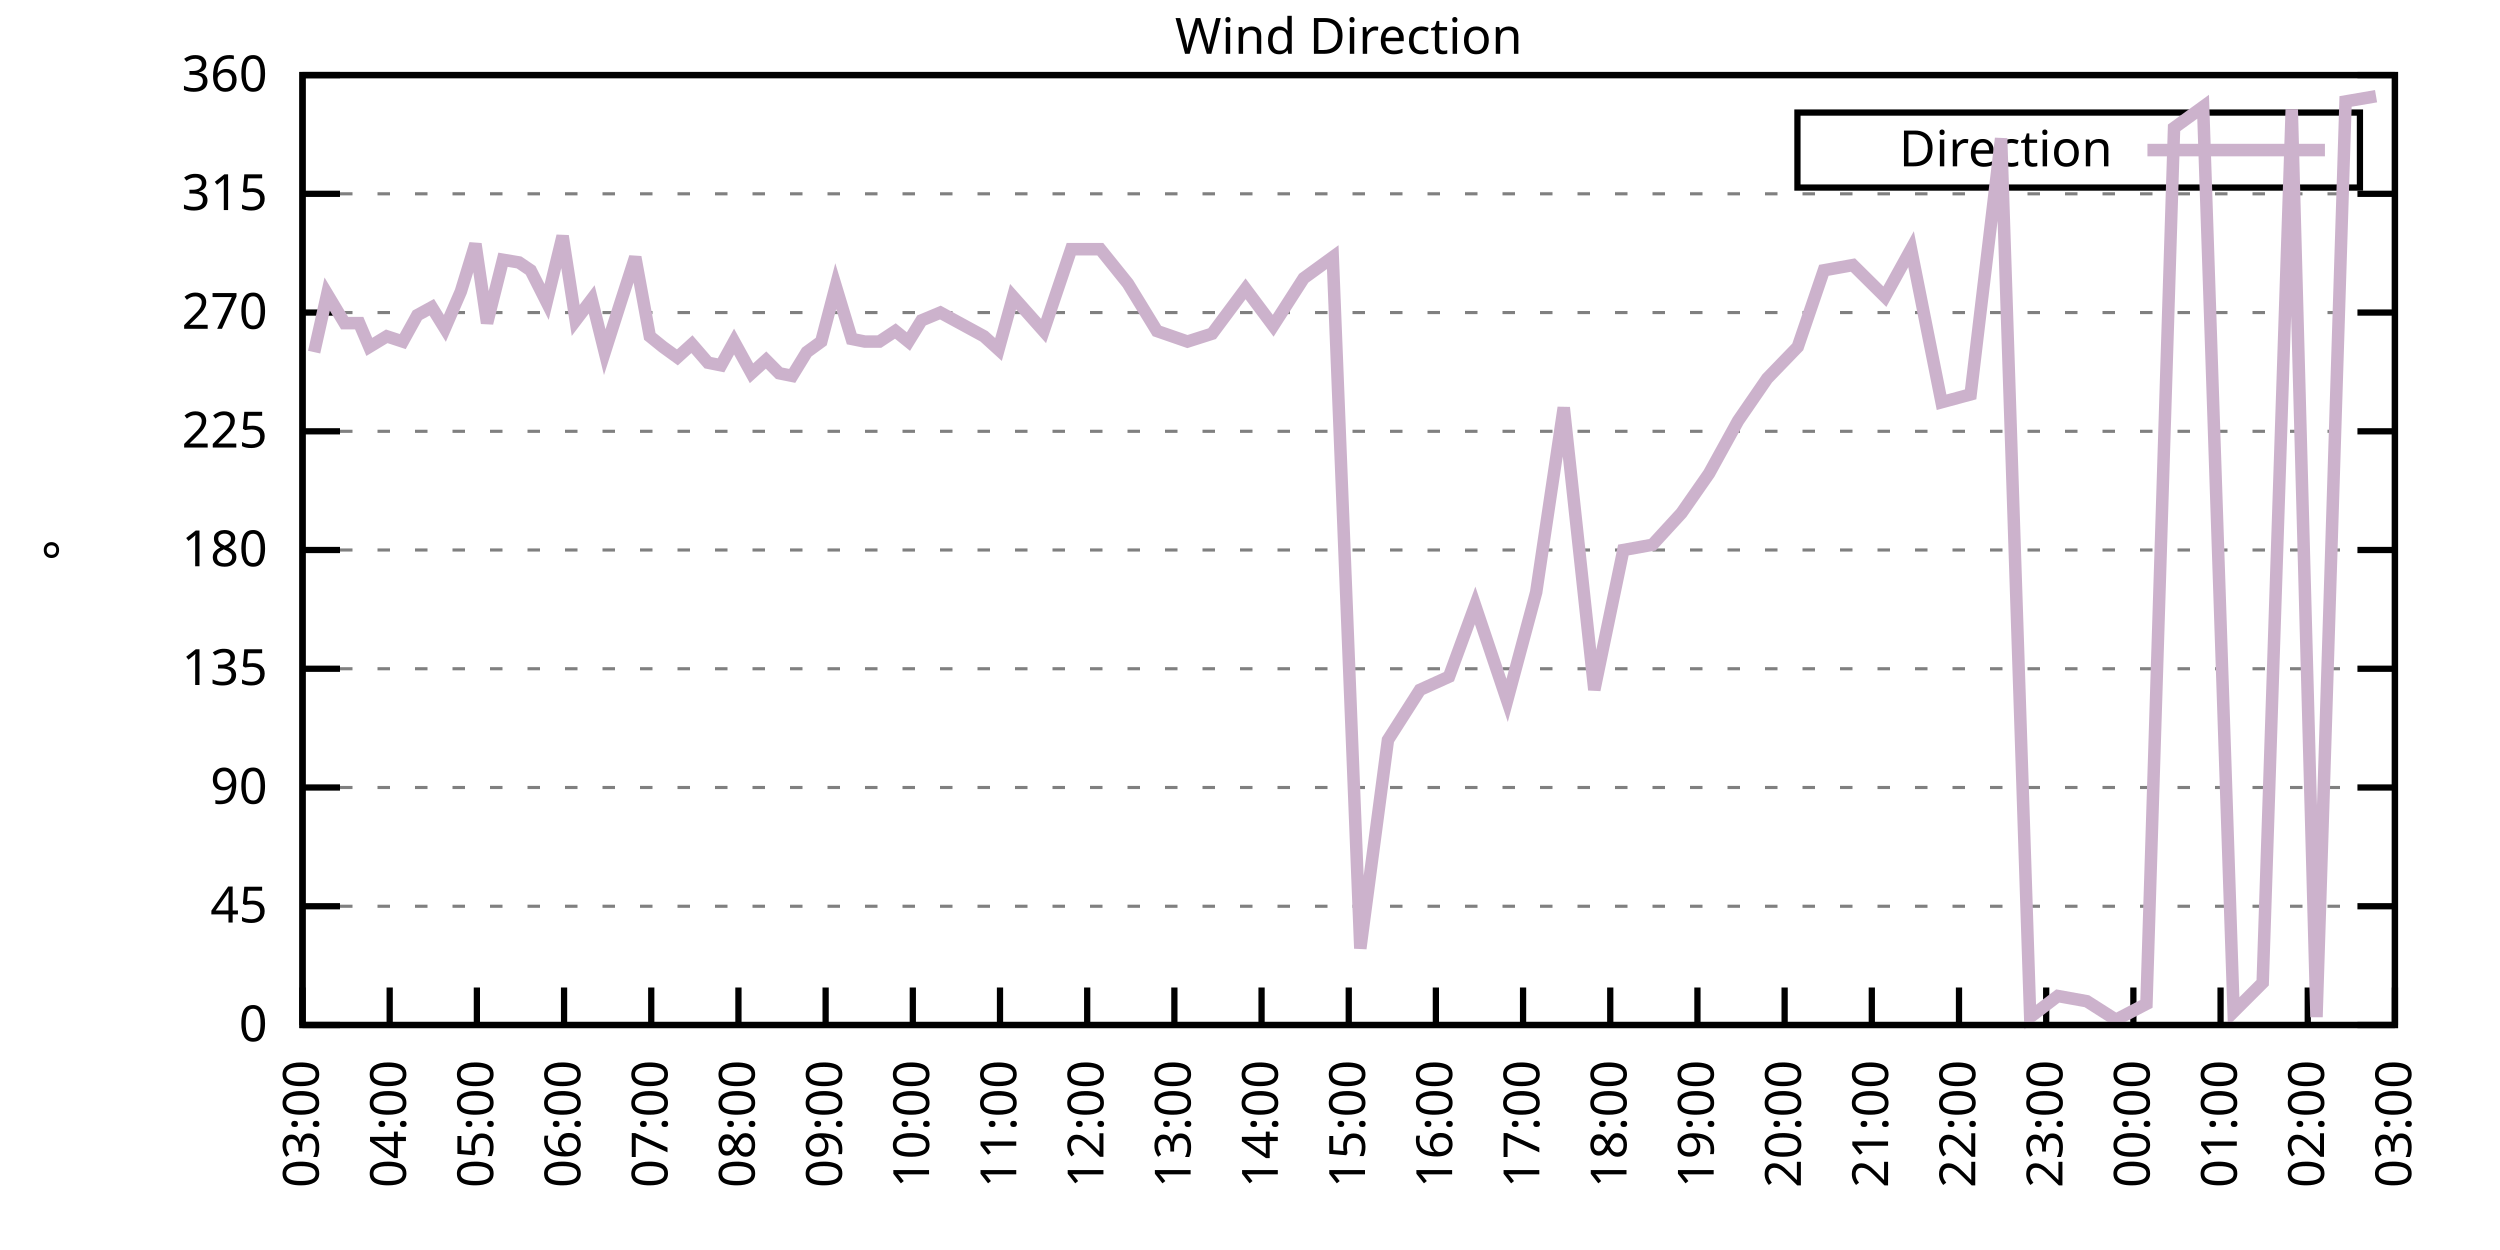
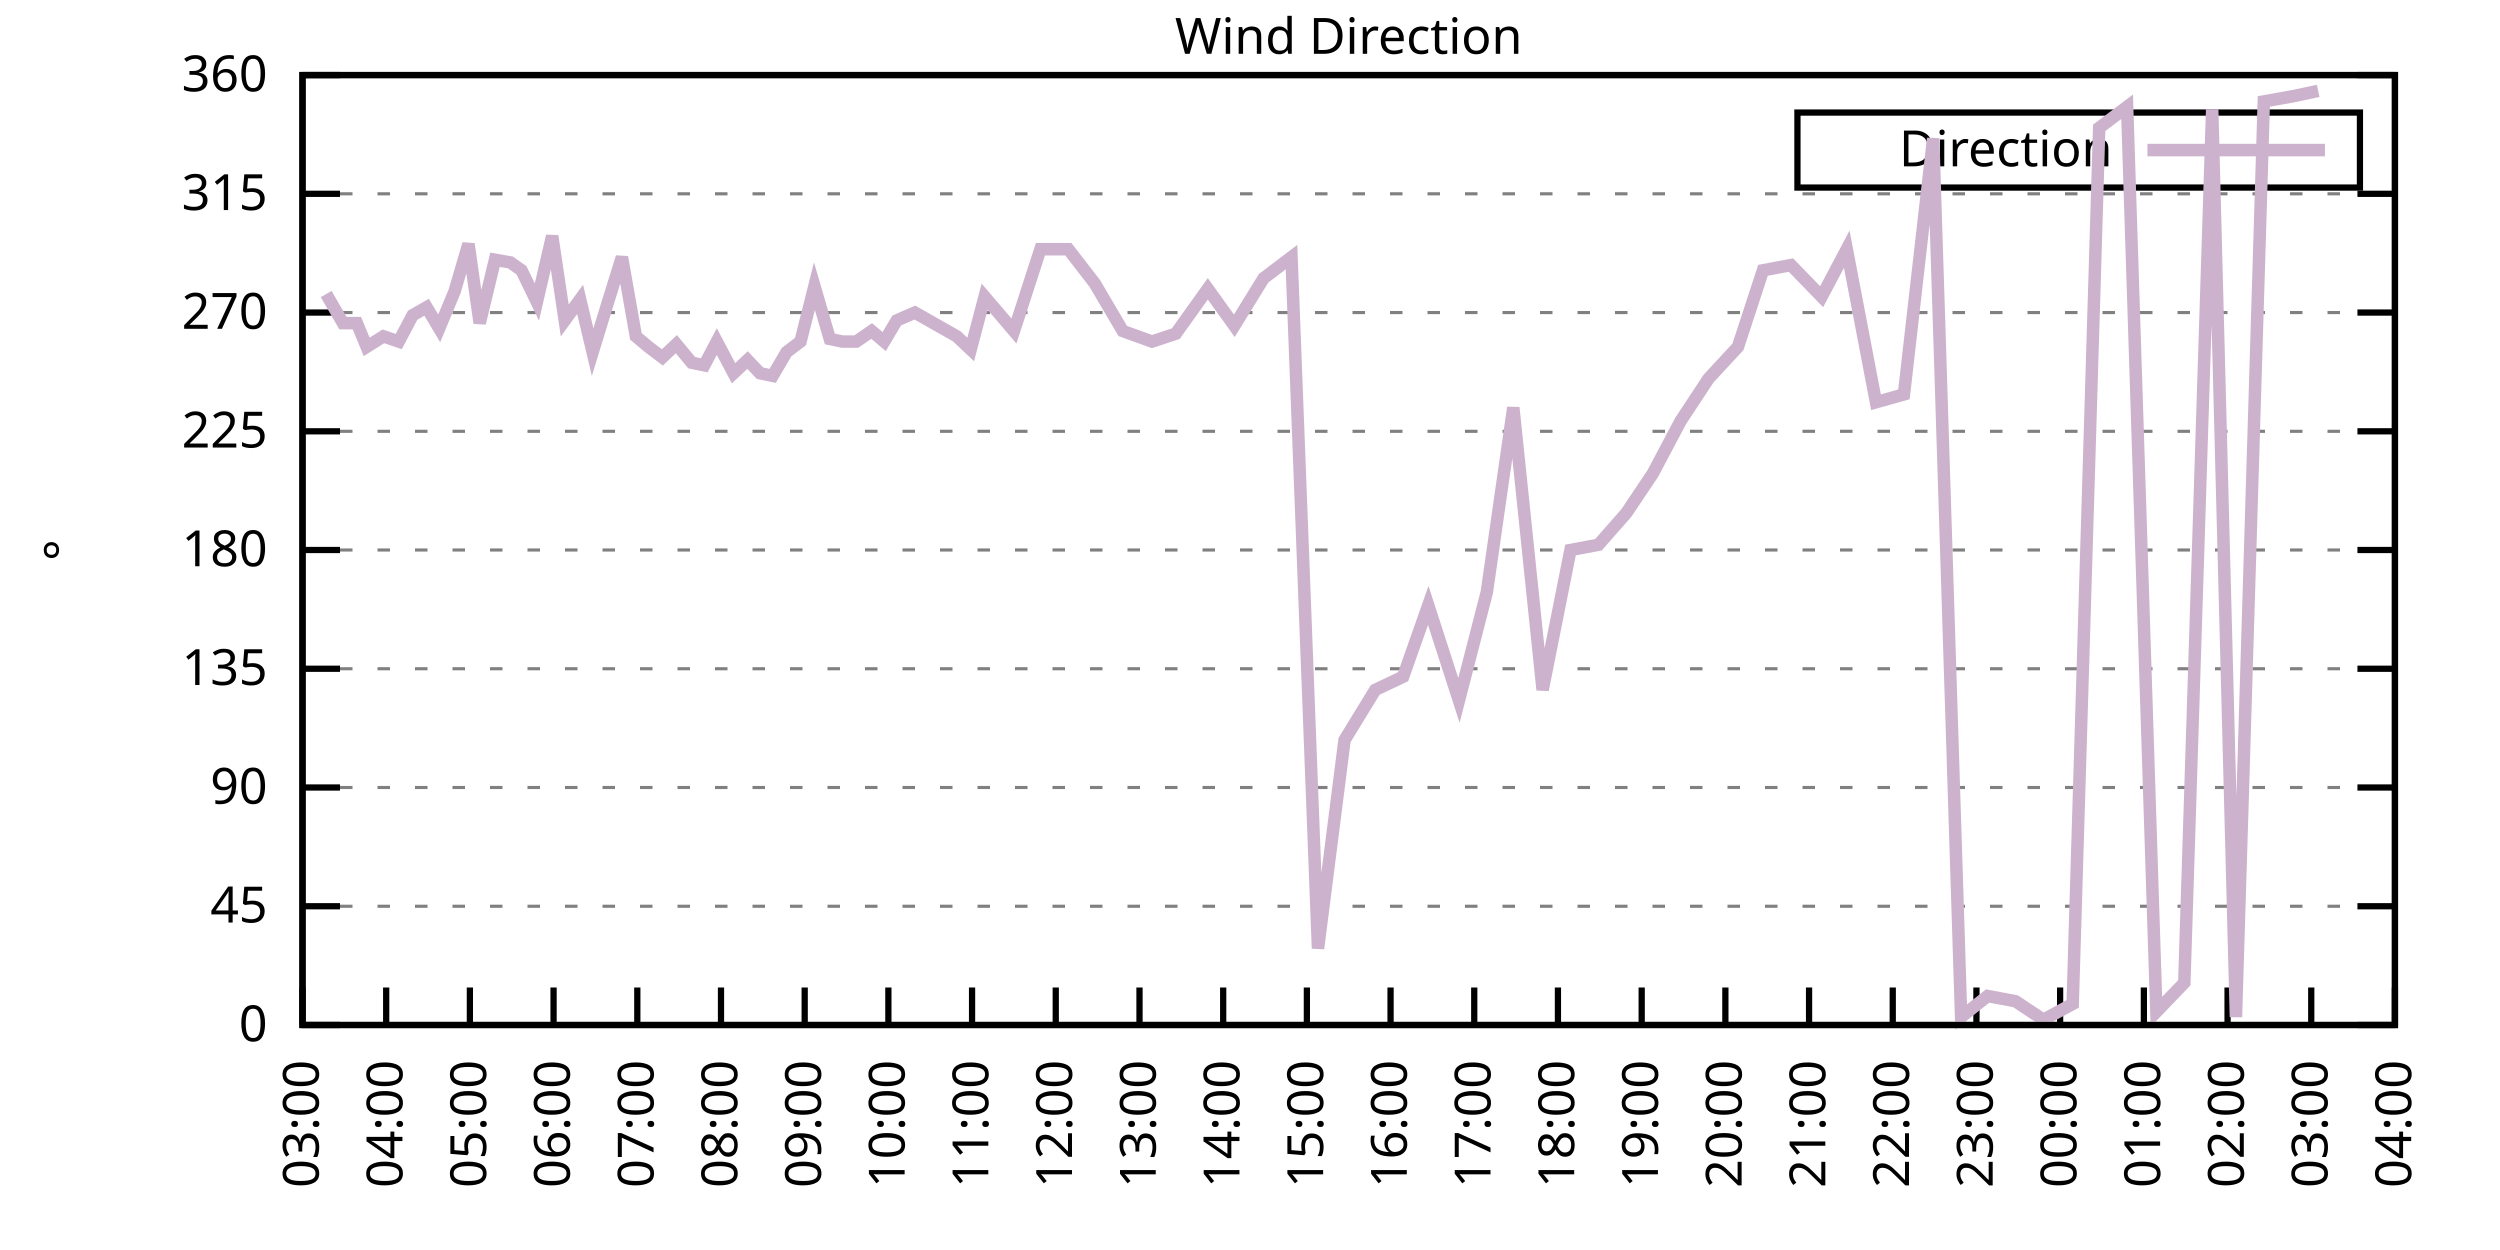
<svg xmlns="http://www.w3.org/2000/svg" xmlns:xlink="http://www.w3.org/1999/xlink" width="400" height="200" viewBox="0 0 400 200">
  <g id="gnuplot_canvas">
    <rect x="0" y="0" width="400" height="200" fill="none" />
    <defs>
      <circle id="gpDot" r="0.5" stroke-width="0.5" stroke="currentColor" />
      <path id="gpPt0" stroke-width="0.333" stroke="currentColor" d="M-1,0 h2 M0,-1 v2" />
      <path id="gpPt1" stroke-width="0.333" stroke="currentColor" d="M-1,-1 L1,1 M1,-1 L-1,1" />
      <path id="gpPt2" stroke-width="0.333" stroke="currentColor" d="M-1,0 L1,0 M0,-1 L0,1 M-1,-1 L1,1 M-1,1 L1,-1" />
      <rect id="gpPt3" stroke-width="0.333" stroke="currentColor" x="-1" y="-1" width="2" height="2" />
      <rect id="gpPt4" stroke-width="0.333" stroke="currentColor" fill="currentColor" x="-1" y="-1" width="2" height="2" />
      <circle id="gpPt5" stroke-width="0.333" stroke="currentColor" cx="0" cy="0" r="1" />
      <use xlink:href="#gpPt5" id="gpPt6" fill="currentColor" stroke="none" />
      <path id="gpPt7" stroke-width="0.333" stroke="currentColor" d="M0,-1.33 L-1.33,0.67 L1.33,0.67 z" />
      <use xlink:href="#gpPt7" id="gpPt8" fill="currentColor" stroke="none" />
      <use xlink:href="#gpPt7" id="gpPt9" stroke="currentColor" transform="rotate(180)" />
      <use xlink:href="#gpPt9" id="gpPt10" fill="currentColor" stroke="none" />
      <use xlink:href="#gpPt3" id="gpPt11" stroke="currentColor" transform="rotate(45)" />
      <use xlink:href="#gpPt11" id="gpPt12" fill="currentColor" stroke="none" />
      <path id="gpPt13" stroke-width="0.333" stroke="currentColor" d="M0,1.330 L1.265,0.411 L0.782,-1.067 L-0.782,-1.076 L-1.265,0.411 z" />
      <use xlink:href="#gpPt13" id="gpPt14" fill="currentColor" stroke="none" />
      <filter id="textbox" filterUnits="objectBoundingBox" x="0" y="0" height="1" width="1">
        <feFlood flood-color="white" flood-opacity="1" result="bgnd" />
        <feComposite in="SourceGraphic" in2="bgnd" operator="atop" />
      </filter>
      <filter id="greybox" filterUnits="objectBoundingBox" x="0" y="0" height="1" width="1">
        <feFlood flood-color="lightgrey" flood-opacity="1" result="grey" />
        <feComposite in="SourceGraphic" in2="grey" operator="atop" />
      </filter>
    </defs>
    <g fill="none" color="white" stroke="currentColor" stroke-width="1.00" stroke-linecap="butt" stroke-linejoin="miter">
</g>
    <g fill="none" color="black" stroke="currentColor" stroke-width="1.00" stroke-linecap="butt" stroke-linejoin="miter">
      <g stroke="none" shape-rendering="crispEdges">
        <polygon fill="rgb(255, 255, 255)" points="48.40,164.00 383.18,164.00 383.18,12.02 48.40,12.02 " />
      </g>
    </g>
    <g fill="none" color="black" stroke="currentColor" stroke-width="1.00" stroke-linecap="butt" stroke-linejoin="miter">
</g>
    <g fill="none" color="black" stroke="black" stroke-width="0.50" stroke-linecap="butt" stroke-linejoin="miter">
</g>
    <g fill="none" color="gray" stroke="currentColor" stroke-width="0.50" stroke-linecap="butt" stroke-linejoin="miter">
      <path stroke="gray" stroke-dasharray="2,4" class="gridline" d="M48.40,164.00 L383.19,164.00  " />
    </g>
    <g fill="none" color="gray" stroke="gray" stroke-width="1.00" stroke-linecap="butt" stroke-linejoin="miter">
</g>
    <g fill="none" color="black" stroke="currentColor" stroke-width="1.00" stroke-linecap="butt" stroke-linejoin="miter">
      <path stroke="black" d="M48.40,164.00 L54.40,164.00 M383.19,164.00 L377.19,164.00  " />
      <g transform="translate(42.80,166.60)" stroke="none" fill="black" font-family="Sans" font-size="8.00" text-anchor="end">
        <text>
          <tspan font-family="Sans"> 0</tspan>
        </text>
      </g>
    </g>
    <g fill="none" color="black" stroke="currentColor" stroke-width="1.00" stroke-linecap="butt" stroke-linejoin="miter">
</g>
    <g fill="none" color="black" stroke="black" stroke-width="0.50" stroke-linecap="butt" stroke-linejoin="miter">
</g>
    <g fill="none" color="gray" stroke="currentColor" stroke-width="0.50" stroke-linecap="butt" stroke-linejoin="miter">
      <path stroke="gray" stroke-dasharray="2,4" class="gridline" d="M48.40,145.00 L383.19,145.00  " />
    </g>
    <g fill="none" color="gray" stroke="gray" stroke-width="1.00" stroke-linecap="butt" stroke-linejoin="miter">
</g>
    <g fill="none" color="black" stroke="currentColor" stroke-width="1.00" stroke-linecap="butt" stroke-linejoin="miter">
      <path stroke="black" d="M48.40,145.00 L54.40,145.00 M383.19,145.00 L377.19,145.00  " />
      <g transform="translate(42.80,147.60)" stroke="none" fill="black" font-family="Sans" font-size="8.00" text-anchor="end">
        <text>
          <tspan font-family="Sans"> 45</tspan>
        </text>
      </g>
    </g>
    <g fill="none" color="black" stroke="currentColor" stroke-width="1.00" stroke-linecap="butt" stroke-linejoin="miter">
</g>
    <g fill="none" color="black" stroke="black" stroke-width="0.50" stroke-linecap="butt" stroke-linejoin="miter">
</g>
    <g fill="none" color="gray" stroke="currentColor" stroke-width="0.50" stroke-linecap="butt" stroke-linejoin="miter">
      <path stroke="gray" stroke-dasharray="2,4" class="gridline" d="M48.40,126.00 L383.19,126.00  " />
    </g>
    <g fill="none" color="gray" stroke="gray" stroke-width="1.00" stroke-linecap="butt" stroke-linejoin="miter">
</g>
    <g fill="none" color="black" stroke="currentColor" stroke-width="1.00" stroke-linecap="butt" stroke-linejoin="miter">
      <path stroke="black" d="M48.40,126.00 L54.40,126.00 M383.19,126.00 L377.19,126.00  " />
      <g transform="translate(42.80,128.60)" stroke="none" fill="black" font-family="Sans" font-size="8.00" text-anchor="end">
        <text>
          <tspan font-family="Sans"> 90</tspan>
        </text>
      </g>
    </g>
    <g fill="none" color="black" stroke="currentColor" stroke-width="1.00" stroke-linecap="butt" stroke-linejoin="miter">
</g>
    <g fill="none" color="black" stroke="black" stroke-width="0.50" stroke-linecap="butt" stroke-linejoin="miter">
</g>
    <g fill="none" color="gray" stroke="currentColor" stroke-width="0.50" stroke-linecap="butt" stroke-linejoin="miter">
      <path stroke="gray" stroke-dasharray="2,4" class="gridline" d="M48.40,107.00 L383.19,107.00  " />
    </g>
    <g fill="none" color="gray" stroke="gray" stroke-width="1.00" stroke-linecap="butt" stroke-linejoin="miter">
</g>
    <g fill="none" color="black" stroke="currentColor" stroke-width="1.00" stroke-linecap="butt" stroke-linejoin="miter">
      <path stroke="black" d="M48.40,107.00 L54.40,107.00 M383.19,107.00 L377.19,107.00  " />
      <g transform="translate(42.80,109.60)" stroke="none" fill="black" font-family="Sans" font-size="8.00" text-anchor="end">
        <text>
          <tspan font-family="Sans"> 135</tspan>
        </text>
      </g>
    </g>
    <g fill="none" color="black" stroke="currentColor" stroke-width="1.00" stroke-linecap="butt" stroke-linejoin="miter">
</g>
    <g fill="none" color="black" stroke="black" stroke-width="0.50" stroke-linecap="butt" stroke-linejoin="miter">
</g>
    <g fill="none" color="gray" stroke="currentColor" stroke-width="0.50" stroke-linecap="butt" stroke-linejoin="miter">
      <path stroke="gray" stroke-dasharray="2,4" class="gridline" d="M48.40,88.00 L383.19,88.00  " />
    </g>
    <g fill="none" color="gray" stroke="gray" stroke-width="1.00" stroke-linecap="butt" stroke-linejoin="miter">
</g>
    <g fill="none" color="black" stroke="currentColor" stroke-width="1.00" stroke-linecap="butt" stroke-linejoin="miter">
      <path stroke="black" d="M48.40,88.00 L54.40,88.00 M383.19,88.00 L377.19,88.00  " />
      <g transform="translate(42.80,90.60)" stroke="none" fill="black" font-family="Sans" font-size="8.00" text-anchor="end">
        <text>
          <tspan font-family="Sans"> 180</tspan>
        </text>
      </g>
    </g>
    <g fill="none" color="black" stroke="currentColor" stroke-width="1.00" stroke-linecap="butt" stroke-linejoin="miter">
</g>
    <g fill="none" color="black" stroke="black" stroke-width="0.50" stroke-linecap="butt" stroke-linejoin="miter">
</g>
    <g fill="none" color="gray" stroke="currentColor" stroke-width="0.50" stroke-linecap="butt" stroke-linejoin="miter">
      <path stroke="gray" stroke-dasharray="2,4" class="gridline" d="M48.40,69.01 L383.19,69.01  " />
    </g>
    <g fill="none" color="gray" stroke="gray" stroke-width="1.00" stroke-linecap="butt" stroke-linejoin="miter">
</g>
    <g fill="none" color="black" stroke="currentColor" stroke-width="1.00" stroke-linecap="butt" stroke-linejoin="miter">
      <path stroke="black" d="M48.40,69.01 L54.40,69.01 M383.19,69.01 L377.19,69.01  " />
      <g transform="translate(42.80,71.61)" stroke="none" fill="black" font-family="Sans" font-size="8.00" text-anchor="end">
        <text>
          <tspan font-family="Sans"> 225</tspan>
        </text>
      </g>
    </g>
    <g fill="none" color="black" stroke="currentColor" stroke-width="1.00" stroke-linecap="butt" stroke-linejoin="miter">
</g>
    <g fill="none" color="black" stroke="black" stroke-width="0.50" stroke-linecap="butt" stroke-linejoin="miter">
</g>
    <g fill="none" color="gray" stroke="currentColor" stroke-width="0.50" stroke-linecap="butt" stroke-linejoin="miter">
      <path stroke="gray" stroke-dasharray="2,4" class="gridline" d="M48.40,50.01 L383.19,50.01  " />
    </g>
    <g fill="none" color="gray" stroke="gray" stroke-width="1.00" stroke-linecap="butt" stroke-linejoin="miter">
</g>
    <g fill="none" color="black" stroke="currentColor" stroke-width="1.00" stroke-linecap="butt" stroke-linejoin="miter">
      <path stroke="black" d="M48.40,50.01 L54.40,50.01 M383.19,50.01 L377.19,50.01  " />
      <g transform="translate(42.80,52.61)" stroke="none" fill="black" font-family="Sans" font-size="8.00" text-anchor="end">
        <text>
          <tspan font-family="Sans"> 270</tspan>
        </text>
      </g>
    </g>
    <g fill="none" color="black" stroke="currentColor" stroke-width="1.00" stroke-linecap="butt" stroke-linejoin="miter">
</g>
    <g fill="none" color="black" stroke="black" stroke-width="0.50" stroke-linecap="butt" stroke-linejoin="miter">
</g>
    <g fill="none" color="gray" stroke="currentColor" stroke-width="0.50" stroke-linecap="butt" stroke-linejoin="miter">
      <path stroke="gray" stroke-dasharray="2,4" class="gridline" d="M48.40,31.01 L383.19,31.01  " />
    </g>
    <g fill="none" color="gray" stroke="gray" stroke-width="1.00" stroke-linecap="butt" stroke-linejoin="miter">
</g>
    <g fill="none" color="black" stroke="currentColor" stroke-width="1.00" stroke-linecap="butt" stroke-linejoin="miter">
      <path stroke="black" d="M48.40,31.01 L54.40,31.01 M383.19,31.01 L377.19,31.01  " />
      <g transform="translate(42.80,33.61)" stroke="none" fill="black" font-family="Sans" font-size="8.00" text-anchor="end">
        <text>
          <tspan font-family="Sans"> 315</tspan>
        </text>
      </g>
    </g>
    <g fill="none" color="black" stroke="currentColor" stroke-width="1.00" stroke-linecap="butt" stroke-linejoin="miter">
</g>
    <g fill="none" color="black" stroke="black" stroke-width="0.50" stroke-linecap="butt" stroke-linejoin="miter">
</g>
    <g fill="none" color="gray" stroke="currentColor" stroke-width="0.50" stroke-linecap="butt" stroke-linejoin="miter">
      <path stroke="gray" stroke-dasharray="2,4" class="gridline" d="M48.40,12.01 L383.19,12.01  " />
    </g>
    <g fill="none" color="gray" stroke="gray" stroke-width="1.00" stroke-linecap="butt" stroke-linejoin="miter">
</g>
    <g fill="none" color="black" stroke="currentColor" stroke-width="1.00" stroke-linecap="butt" stroke-linejoin="miter">
      <path stroke="black" d="M48.40,12.01 L54.40,12.01 M383.19,12.01 L377.19,12.01  " />
      <g transform="translate(42.80,14.61)" stroke="none" fill="black" font-family="Sans" font-size="8.00" text-anchor="end">
        <text>
          <tspan font-family="Sans"> 360</tspan>
        </text>
      </g>
    </g>
    <g fill="none" color="black" stroke="currentColor" stroke-width="1.00" stroke-linecap="butt" stroke-linejoin="miter">
      <path stroke="black" d="M48.40,164.00 L48.40,158.00  " />
      <g transform="translate(51.00,169.60) rotate(270.00)" stroke="none" fill="black" font-family="Sans" font-size="8.00" text-anchor="end">
        <text>
          <tspan font-family="Sans">03:00</tspan>
        </text>
      </g>
    </g>
    <g fill="none" color="black" stroke="currentColor" stroke-width="1.00" stroke-linecap="butt" stroke-linejoin="miter">
-       <path stroke="black" d="M62.35,164.00 L62.35,158.00  " />
-       <g transform="translate(64.95,169.60) rotate(270.00)" stroke="none" fill="black" font-family="Sans" font-size="8.00" text-anchor="end">
+       <path stroke="black" d="M61.79,164.00 L61.79,158.00  " />
+       <g transform="translate(64.39,169.60) rotate(270.00)" stroke="none" fill="black" font-family="Sans" font-size="8.00" text-anchor="end">
        <text>
          <tspan font-family="Sans">04:00</tspan>
        </text>
      </g>
    </g>
    <g fill="none" color="black" stroke="currentColor" stroke-width="1.00" stroke-linecap="butt" stroke-linejoin="miter">
-       <path stroke="black" d="M76.30,164.00 L76.30,158.00  " />
-       <g transform="translate(78.90,169.60) rotate(270.00)" stroke="none" fill="black" font-family="Sans" font-size="8.00" text-anchor="end">
+       <path stroke="black" d="M75.18,164.00 L75.18,158.00  " />
+       <g transform="translate(77.78,169.60) rotate(270.00)" stroke="none" fill="black" font-family="Sans" font-size="8.00" text-anchor="end">
        <text>
          <tspan font-family="Sans">05:00</tspan>
        </text>
      </g>
    </g>
    <g fill="none" color="black" stroke="currentColor" stroke-width="1.00" stroke-linecap="butt" stroke-linejoin="miter">
-       <path stroke="black" d="M90.25,164.00 L90.25,158.00  " />
-       <g transform="translate(92.85,169.60) rotate(270.00)" stroke="none" fill="black" font-family="Sans" font-size="8.00" text-anchor="end">
+       <path stroke="black" d="M88.57,164.00 L88.57,158.00  " />
+       <g transform="translate(91.17,169.60) rotate(270.00)" stroke="none" fill="black" font-family="Sans" font-size="8.00" text-anchor="end">
        <text>
          <tspan font-family="Sans">06:00</tspan>
        </text>
      </g>
    </g>
    <g fill="none" color="black" stroke="currentColor" stroke-width="1.00" stroke-linecap="butt" stroke-linejoin="miter">
-       <path stroke="black" d="M104.20,164.00 L104.20,158.00  " />
-       <g transform="translate(106.80,169.60) rotate(270.00)" stroke="none" fill="black" font-family="Sans" font-size="8.00" text-anchor="end">
+       <path stroke="black" d="M101.97,164.00 L101.97,158.00  " />
+       <g transform="translate(104.57,169.60) rotate(270.00)" stroke="none" fill="black" font-family="Sans" font-size="8.00" text-anchor="end">
        <text>
          <tspan font-family="Sans">07:00</tspan>
        </text>
      </g>
    </g>
    <g fill="none" color="black" stroke="currentColor" stroke-width="1.00" stroke-linecap="butt" stroke-linejoin="miter">
-       <path stroke="black" d="M118.15,164.00 L118.15,158.00  " />
-       <g transform="translate(120.75,169.60) rotate(270.00)" stroke="none" fill="black" font-family="Sans" font-size="8.00" text-anchor="end">
+       <path stroke="black" d="M115.36,164.00 L115.36,158.00  " />
+       <g transform="translate(117.96,169.60) rotate(270.00)" stroke="none" fill="black" font-family="Sans" font-size="8.00" text-anchor="end">
        <text>
          <tspan font-family="Sans">08:00</tspan>
        </text>
      </g>
    </g>
    <g fill="none" color="black" stroke="currentColor" stroke-width="1.00" stroke-linecap="butt" stroke-linejoin="miter">
-       <path stroke="black" d="M132.10,164.00 L132.10,158.00  " />
-       <g transform="translate(134.70,169.60) rotate(270.00)" stroke="none" fill="black" font-family="Sans" font-size="8.00" text-anchor="end">
+       <path stroke="black" d="M128.75,164.00 L128.75,158.00  " />
+       <g transform="translate(131.35,169.60) rotate(270.00)" stroke="none" fill="black" font-family="Sans" font-size="8.00" text-anchor="end">
        <text>
          <tspan font-family="Sans">09:00</tspan>
        </text>
      </g>
    </g>
    <g fill="none" color="black" stroke="currentColor" stroke-width="1.00" stroke-linecap="butt" stroke-linejoin="miter">
-       <path stroke="black" d="M146.05,164.00 L146.05,158.00  " />
-       <g transform="translate(148.65,169.60) rotate(270.00)" stroke="none" fill="black" font-family="Sans" font-size="8.00" text-anchor="end">
+       <path stroke="black" d="M142.14,164.00 L142.14,158.00  " />
+       <g transform="translate(144.74,169.60) rotate(270.00)" stroke="none" fill="black" font-family="Sans" font-size="8.00" text-anchor="end">
        <text>
          <tspan font-family="Sans">10:00</tspan>
        </text>
      </g>
    </g>
    <g fill="none" color="black" stroke="currentColor" stroke-width="1.00" stroke-linecap="butt" stroke-linejoin="miter">
-       <path stroke="black" d="M160.00,164.00 L160.00,158.00  " />
-       <g transform="translate(162.60,169.60) rotate(270.00)" stroke="none" fill="black" font-family="Sans" font-size="8.00" text-anchor="end">
+       <path stroke="black" d="M155.53,164.00 L155.53,158.00  " />
+       <g transform="translate(158.13,169.60) rotate(270.00)" stroke="none" fill="black" font-family="Sans" font-size="8.00" text-anchor="end">
        <text>
          <tspan font-family="Sans">11:00</tspan>
        </text>
      </g>
    </g>
    <g fill="none" color="black" stroke="currentColor" stroke-width="1.00" stroke-linecap="butt" stroke-linejoin="miter">
-       <path stroke="black" d="M173.95,164.00 L173.95,158.00  " />
-       <g transform="translate(176.55,169.60) rotate(270.00)" stroke="none" fill="black" font-family="Sans" font-size="8.00" text-anchor="end">
+       <path stroke="black" d="M168.92,164.00 L168.92,158.00  " />
+       <g transform="translate(171.52,169.60) rotate(270.00)" stroke="none" fill="black" font-family="Sans" font-size="8.00" text-anchor="end">
        <text>
          <tspan font-family="Sans">12:00</tspan>
        </text>
      </g>
    </g>
    <g fill="none" color="black" stroke="currentColor" stroke-width="1.00" stroke-linecap="butt" stroke-linejoin="miter">
-       <path stroke="black" d="M187.90,164.00 L187.90,158.00  " />
-       <g transform="translate(190.50,169.60) rotate(270.00)" stroke="none" fill="black" font-family="Sans" font-size="8.00" text-anchor="end">
+       <path stroke="black" d="M182.32,164.00 L182.32,158.00  " />
+       <g transform="translate(184.92,169.60) rotate(270.00)" stroke="none" fill="black" font-family="Sans" font-size="8.00" text-anchor="end">
        <text>
          <tspan font-family="Sans">13:00</tspan>
        </text>
      </g>
    </g>
    <g fill="none" color="black" stroke="currentColor" stroke-width="1.00" stroke-linecap="butt" stroke-linejoin="miter">
-       <path stroke="black" d="M201.85,164.00 L201.85,158.00  " />
-       <g transform="translate(204.45,169.60) rotate(270.00)" stroke="none" fill="black" font-family="Sans" font-size="8.00" text-anchor="end">
+       <path stroke="black" d="M195.71,164.00 L195.71,158.00  " />
+       <g transform="translate(198.31,169.60) rotate(270.00)" stroke="none" fill="black" font-family="Sans" font-size="8.00" text-anchor="end">
        <text>
          <tspan font-family="Sans">14:00</tspan>
        </text>
      </g>
    </g>
    <g fill="none" color="black" stroke="currentColor" stroke-width="1.00" stroke-linecap="butt" stroke-linejoin="miter">
-       <path stroke="black" d="M215.80,164.00 L215.80,158.00  " />
-       <g transform="translate(218.40,169.60) rotate(270.00)" stroke="none" fill="black" font-family="Sans" font-size="8.00" text-anchor="end">
+       <path stroke="black" d="M209.10,164.00 L209.10,158.00  " />
+       <g transform="translate(211.70,169.60) rotate(270.00)" stroke="none" fill="black" font-family="Sans" font-size="8.00" text-anchor="end">
        <text>
          <tspan font-family="Sans">15:00</tspan>
        </text>
      </g>
    </g>
    <g fill="none" color="black" stroke="currentColor" stroke-width="1.00" stroke-linecap="butt" stroke-linejoin="miter">
-       <path stroke="black" d="M229.74,164.00 L229.74,158.00  " />
-       <g transform="translate(232.34,169.60) rotate(270.00)" stroke="none" fill="black" font-family="Sans" font-size="8.00" text-anchor="end">
+       <path stroke="black" d="M222.49,164.00 L222.49,158.00  " />
+       <g transform="translate(225.09,169.60) rotate(270.00)" stroke="none" fill="black" font-family="Sans" font-size="8.00" text-anchor="end">
        <text>
          <tspan font-family="Sans">16:00</tspan>
        </text>
      </g>
    </g>
    <g fill="none" color="black" stroke="currentColor" stroke-width="1.00" stroke-linecap="butt" stroke-linejoin="miter">
-       <path stroke="black" d="M243.69,164.00 L243.69,158.00  " />
-       <g transform="translate(246.29,169.60) rotate(270.00)" stroke="none" fill="black" font-family="Sans" font-size="8.00" text-anchor="end">
+       <path stroke="black" d="M235.88,164.00 L235.88,158.00  " />
+       <g transform="translate(238.48,169.60) rotate(270.00)" stroke="none" fill="black" font-family="Sans" font-size="8.00" text-anchor="end">
        <text>
          <tspan font-family="Sans">17:00</tspan>
        </text>
      </g>
    </g>
    <g fill="none" color="black" stroke="currentColor" stroke-width="1.00" stroke-linecap="butt" stroke-linejoin="miter">
-       <path stroke="black" d="M257.64,164.00 L257.64,158.00  " />
-       <g transform="translate(260.24,169.60) rotate(270.00)" stroke="none" fill="black" font-family="Sans" font-size="8.00" text-anchor="end">
+       <path stroke="black" d="M249.27,164.00 L249.27,158.00  " />
+       <g transform="translate(251.87,169.60) rotate(270.00)" stroke="none" fill="black" font-family="Sans" font-size="8.00" text-anchor="end">
        <text>
          <tspan font-family="Sans">18:00</tspan>
        </text>
      </g>
    </g>
    <g fill="none" color="black" stroke="currentColor" stroke-width="1.00" stroke-linecap="butt" stroke-linejoin="miter">
-       <path stroke="black" d="M271.59,164.00 L271.59,158.00  " />
-       <g transform="translate(274.19,169.60) rotate(270.00)" stroke="none" fill="black" font-family="Sans" font-size="8.00" text-anchor="end">
+       <path stroke="black" d="M262.67,164.00 L262.67,158.00  " />
+       <g transform="translate(265.27,169.60) rotate(270.00)" stroke="none" fill="black" font-family="Sans" font-size="8.00" text-anchor="end">
        <text>
          <tspan font-family="Sans">19:00</tspan>
        </text>
      </g>
    </g>
    <g fill="none" color="black" stroke="currentColor" stroke-width="1.00" stroke-linecap="butt" stroke-linejoin="miter">
-       <path stroke="black" d="M285.54,164.00 L285.54,158.00  " />
-       <g transform="translate(288.14,169.60) rotate(270.00)" stroke="none" fill="black" font-family="Sans" font-size="8.00" text-anchor="end">
+       <path stroke="black" d="M276.06,164.00 L276.06,158.00  " />
+       <g transform="translate(278.66,169.60) rotate(270.00)" stroke="none" fill="black" font-family="Sans" font-size="8.00" text-anchor="end">
        <text>
          <tspan font-family="Sans">20:00</tspan>
        </text>
      </g>
    </g>
    <g fill="none" color="black" stroke="currentColor" stroke-width="1.00" stroke-linecap="butt" stroke-linejoin="miter">
-       <path stroke="black" d="M299.49,164.00 L299.49,158.00  " />
-       <g transform="translate(302.09,169.60) rotate(270.00)" stroke="none" fill="black" font-family="Sans" font-size="8.00" text-anchor="end">
+       <path stroke="black" d="M289.45,164.00 L289.45,158.00  " />
+       <g transform="translate(292.05,169.60) rotate(270.00)" stroke="none" fill="black" font-family="Sans" font-size="8.00" text-anchor="end">
        <text>
          <tspan font-family="Sans">21:00</tspan>
        </text>
      </g>
    </g>
    <g fill="none" color="black" stroke="currentColor" stroke-width="1.00" stroke-linecap="butt" stroke-linejoin="miter">
-       <path stroke="black" d="M313.44,164.00 L313.44,158.00  " />
-       <g transform="translate(316.04,169.60) rotate(270.00)" stroke="none" fill="black" font-family="Sans" font-size="8.00" text-anchor="end">
+       <path stroke="black" d="M302.84,164.00 L302.84,158.00  " />
+       <g transform="translate(305.44,169.60) rotate(270.00)" stroke="none" fill="black" font-family="Sans" font-size="8.00" text-anchor="end">
        <text>
          <tspan font-family="Sans">22:00</tspan>
        </text>
      </g>
    </g>
    <g fill="none" color="black" stroke="currentColor" stroke-width="1.00" stroke-linecap="butt" stroke-linejoin="miter">
-       <path stroke="black" d="M327.39,164.00 L327.39,158.00  " />
-       <g transform="translate(329.99,169.60) rotate(270.00)" stroke="none" fill="black" font-family="Sans" font-size="8.00" text-anchor="end">
+       <path stroke="black" d="M316.23,164.00 L316.23,158.00  " />
+       <g transform="translate(318.83,169.60) rotate(270.00)" stroke="none" fill="black" font-family="Sans" font-size="8.00" text-anchor="end">
        <text>
          <tspan font-family="Sans">23:00</tspan>
        </text>
      </g>
    </g>
    <g fill="none" color="black" stroke="currentColor" stroke-width="1.00" stroke-linecap="butt" stroke-linejoin="miter">
-       <path stroke="black" d="M341.34,164.00 L341.34,158.00  " />
-       <g transform="translate(343.94,169.60) rotate(270.00)" stroke="none" fill="black" font-family="Sans" font-size="8.00" text-anchor="end">
+       <path stroke="black" d="M329.62,164.00 L329.62,158.00  " />
+       <g transform="translate(332.22,169.60) rotate(270.00)" stroke="none" fill="black" font-family="Sans" font-size="8.00" text-anchor="end">
        <text>
          <tspan font-family="Sans">00:00</tspan>
        </text>
      </g>
    </g>
    <g fill="none" color="black" stroke="currentColor" stroke-width="1.00" stroke-linecap="butt" stroke-linejoin="miter">
-       <path stroke="black" d="M355.29,164.00 L355.29,158.00  " />
-       <g transform="translate(357.89,169.60) rotate(270.00)" stroke="none" fill="black" font-family="Sans" font-size="8.00" text-anchor="end">
+       <path stroke="black" d="M343.02,164.00 L343.02,158.00  " />
+       <g transform="translate(345.62,169.60) rotate(270.00)" stroke="none" fill="black" font-family="Sans" font-size="8.00" text-anchor="end">
        <text>
          <tspan font-family="Sans">01:00</tspan>
        </text>
      </g>
    </g>
    <g fill="none" color="black" stroke="currentColor" stroke-width="1.00" stroke-linecap="butt" stroke-linejoin="miter">
-       <path stroke="black" d="M369.24,164.00 L369.24,158.00  " />
-       <g transform="translate(371.84,169.60) rotate(270.00)" stroke="none" fill="black" font-family="Sans" font-size="8.00" text-anchor="end">
+       <path stroke="black" d="M356.41,164.00 L356.41,158.00  " />
+       <g transform="translate(359.01,169.60) rotate(270.00)" stroke="none" fill="black" font-family="Sans" font-size="8.00" text-anchor="end">
        <text>
          <tspan font-family="Sans">02:00</tspan>
+         </text>
+       </g>
+     </g>
+     <g fill="none" color="black" stroke="currentColor" stroke-width="1.00" stroke-linecap="butt" stroke-linejoin="miter">
+       <path stroke="black" d="M369.80,164.00 L369.80,158.00  " />
+       <g transform="translate(372.40,169.60) rotate(270.00)" stroke="none" fill="black" font-family="Sans" font-size="8.00" text-anchor="end">
+         <text>
+           <tspan font-family="Sans">03:00</tspan>
        </text>
      </g>
    </g>
    <g fill="none" color="black" stroke="currentColor" stroke-width="1.00" stroke-linecap="butt" stroke-linejoin="miter">
      <path stroke="black" d="M383.19,164.00 L383.19,158.00  " />
      <g transform="translate(385.79,169.60) rotate(270.00)" stroke="none" fill="black" font-family="Sans" font-size="8.00" text-anchor="end">
        <text>
-           <tspan font-family="Sans">03:00</tspan>
+           <tspan font-family="Sans">04:00</tspan>
        </text>
      </g>
    </g>
    <g fill="none" color="black" stroke="currentColor" stroke-width="1.00" stroke-linecap="butt" stroke-linejoin="miter">
</g>
    <g fill="none" color="black" stroke="currentColor" stroke-width="1.00" stroke-linecap="butt" stroke-linejoin="miter">
      <path stroke="black" d="M48.40,12.01 L48.40,164.00 L383.19,164.00 L383.19,12.01 L48.40,12.01 Z  " />
    </g>
    <g fill="none" color="black" stroke="currentColor" stroke-width="1.00" stroke-linecap="butt" stroke-linejoin="miter">
</g>
    <g fill="none" color="black" stroke="currentColor" stroke-width="1.00" stroke-linecap="butt" stroke-linejoin="miter">
      <path stroke="black" d="M287.59,30.01 L287.59,18.01 L377.59,18.01 L377.59,30.01 L287.59,30.01 Z  " />
    </g>
    <g id="Wind_direction_plot_1">
      <g fill="none" color="white" stroke="black" stroke-width="2.00" stroke-linecap="butt" stroke-linejoin="miter">
</g>
      <g fill="none" color="black" stroke="currentColor" stroke-width="2.00" stroke-linecap="butt" stroke-linejoin="miter">
        <g transform="translate(337.99,26.61)" stroke="none" fill="black" font-family="Sans" font-size="8.00" text-anchor="end">
          <text>
            <tspan font-family="Sans">Direction</tspan>
          </text>
        </g>
      </g>
      <g fill="none" color="black" stroke="currentColor" stroke-width="2.00" stroke-linecap="butt" stroke-linejoin="miter">
-         <path stroke="rgb(204, 178, 204)" d="M343.59,24.01 L371.99,24.01 M50.26,56.34 L52.35,47.05 L55.14,51.70 L57.47,51.70 L59.09,55.50 L61.88,53.81   L64.44,54.65 L66.77,50.43 L69.09,49.16 L71.18,52.54 L73.74,46.63 L76.07,39.03 L77.93,51.70 L80.48,41.56   L83.04,41.99 L84.90,43.25 L87.46,48.32 L90.02,37.76 L92.11,51.27 L94.67,47.90 L96.76,56.34 L99.32,48.32   L101.64,41.14 L103.97,53.81 L106.06,55.50 L108.38,57.18 L110.71,55.07 L113.27,58.03 L115.36,58.45 L117.45,54.65   L120.24,59.72 L122.57,57.61 L124.66,59.72 L126.75,60.14 L129.08,56.34 L131.40,54.65 L133.72,45.79 L136.28,54.23   L138.37,54.65 L140.70,54.65 L143.26,52.96 L145.35,54.65 L147.44,51.27 L150.46,50.01 L157.44,53.81 L159.76,55.92   L162.09,47.47 L166.97,52.96 L171.39,39.87 L176.04,39.87 L180.46,45.36 L185.11,52.96 L189.99,54.65 L193.94,53.39   L199.29,46.21 L203.71,52.12 L208.59,44.52 L213.24,41.14 L217.65,151.76 L222.07,118.40 L227.19,110.38 L231.84,108.27   L236.02,96.87 L241.14,112.07 L245.79,94.76 L250.20,65.21 L255.09,110.38 L259.74,88.00 L264.39,87.16 L269.04,82.09   L273.45,75.76 L278.10,67.32 L282.75,60.56 L287.64,55.50 L291.82,43.25 L296.47,42.41 L301.58,47.47 L305.77,39.87   L310.65,64.36 L315.30,63.10 L320.18,22.14 L324.83,162.73 L329.25,159.36 L333.90,160.20 L338.55,163.16 L343.43,160.62   L347.85,20.45 L352.50,17.08 L357.38,161.89 L362.03,157.24 L366.68,17.50 L370.64,162.73 L375.29,16.23 L380.17,15.39    " />
+         <path stroke="rgb(204, 178, 204)" d="M343.59,24.01 L371.99,24.01 M52.19,47.05 L54.87,51.70 L57.10,51.70 L58.67,55.50 L61.35,53.81 L63.80,54.65   L66.03,50.43 L68.26,49.16 L70.27,52.54 L72.73,46.63 L74.96,39.03 L76.75,51.70 L79.20,41.56 L81.66,41.99   L83.44,43.25 L85.90,48.32 L88.35,37.76 L90.36,51.27 L92.82,47.90 L94.82,56.34 L97.28,48.32 L99.51,41.14   L101.74,53.81 L103.75,55.50 L105.98,57.18 L108.22,55.07 L110.67,58.03 L112.68,58.45 L114.69,54.65 L117.37,59.72   L119.60,57.61 L121.61,59.72 L123.62,60.14 L125.85,56.34 L128.08,54.65 L130.31,45.79 L132.77,54.23 L134.78,54.65   L137.01,54.65 L139.46,52.96 L141.47,54.65 L143.48,51.27 L146.38,50.01 L153.08,53.81 L155.31,55.92 L157.54,47.47   L162.23,52.96 L166.47,39.87 L170.93,39.87 L175.17,45.36 L179.64,52.96 L184.32,54.65 L188.12,53.39 L193.25,46.21   L197.49,52.12 L202.18,44.52 L206.64,41.14 L210.88,151.76 L215.13,118.40 L220.04,110.38 L224.50,108.27 L228.52,96.87   L233.43,112.07 L237.89,94.76 L242.13,65.21 L246.82,110.38 L251.28,88.00 L255.75,87.16 L260.21,82.09 L264.45,75.76   L268.92,67.32 L273.38,60.56 L278.07,55.50 L282.08,43.25 L286.55,42.41 L291.46,47.47 L295.48,39.87 L300.16,64.36   L304.63,63.10 L309.31,22.14 L313.78,162.73 L318.02,159.36 L322.48,160.20 L326.95,163.16 L331.63,160.62 L335.87,20.45   L340.34,17.08 L345.02,161.89 L349.49,157.24 L353.95,17.50 L357.75,162.73 L362.21,16.23 L366.90,15.39 L370.91,14.54    " />
      </g>
    </g>
    <g fill="none" color="black" stroke="currentColor" stroke-width="2.00" stroke-linecap="butt" stroke-linejoin="miter">
</g>
    <g fill="none" color="black" stroke="black" stroke-width="1.00" stroke-linecap="butt" stroke-linejoin="miter">
</g>
    <g fill="none" color="black" stroke="currentColor" stroke-width="1.00" stroke-linecap="butt" stroke-linejoin="miter">
      <path stroke="black" d="M48.40,12.01 L48.40,164.00 L383.19,164.00 L383.19,12.01 L48.40,12.01 Z  " />
      <g transform="translate(12.80,88.01) rotate(270.00)" stroke="none" fill="black" font-family="Sans" font-size="8.00" text-anchor="middle">
        <text>
          <tspan font-family="Sans">°</tspan>
        </text>
      </g>
    </g>
    <g fill="none" color="black" stroke="currentColor" stroke-width="1.00" stroke-linecap="butt" stroke-linejoin="miter">
</g>
    <g fill="none" color="black" stroke="currentColor" stroke-width="1.00" stroke-linecap="butt" stroke-linejoin="miter">
      <g transform="translate(215.79,8.61)" stroke="none" fill="black" font-family="Sans" font-size="8.00" text-anchor="middle">
        <text>
          <tspan font-family="Sans">Wind Direction</tspan>
        </text>
      </g>
    </g>
    <g fill="none" color="black" stroke="currentColor" stroke-width="1.00" stroke-linecap="butt" stroke-linejoin="miter">
</g>
  </g>
</svg>
